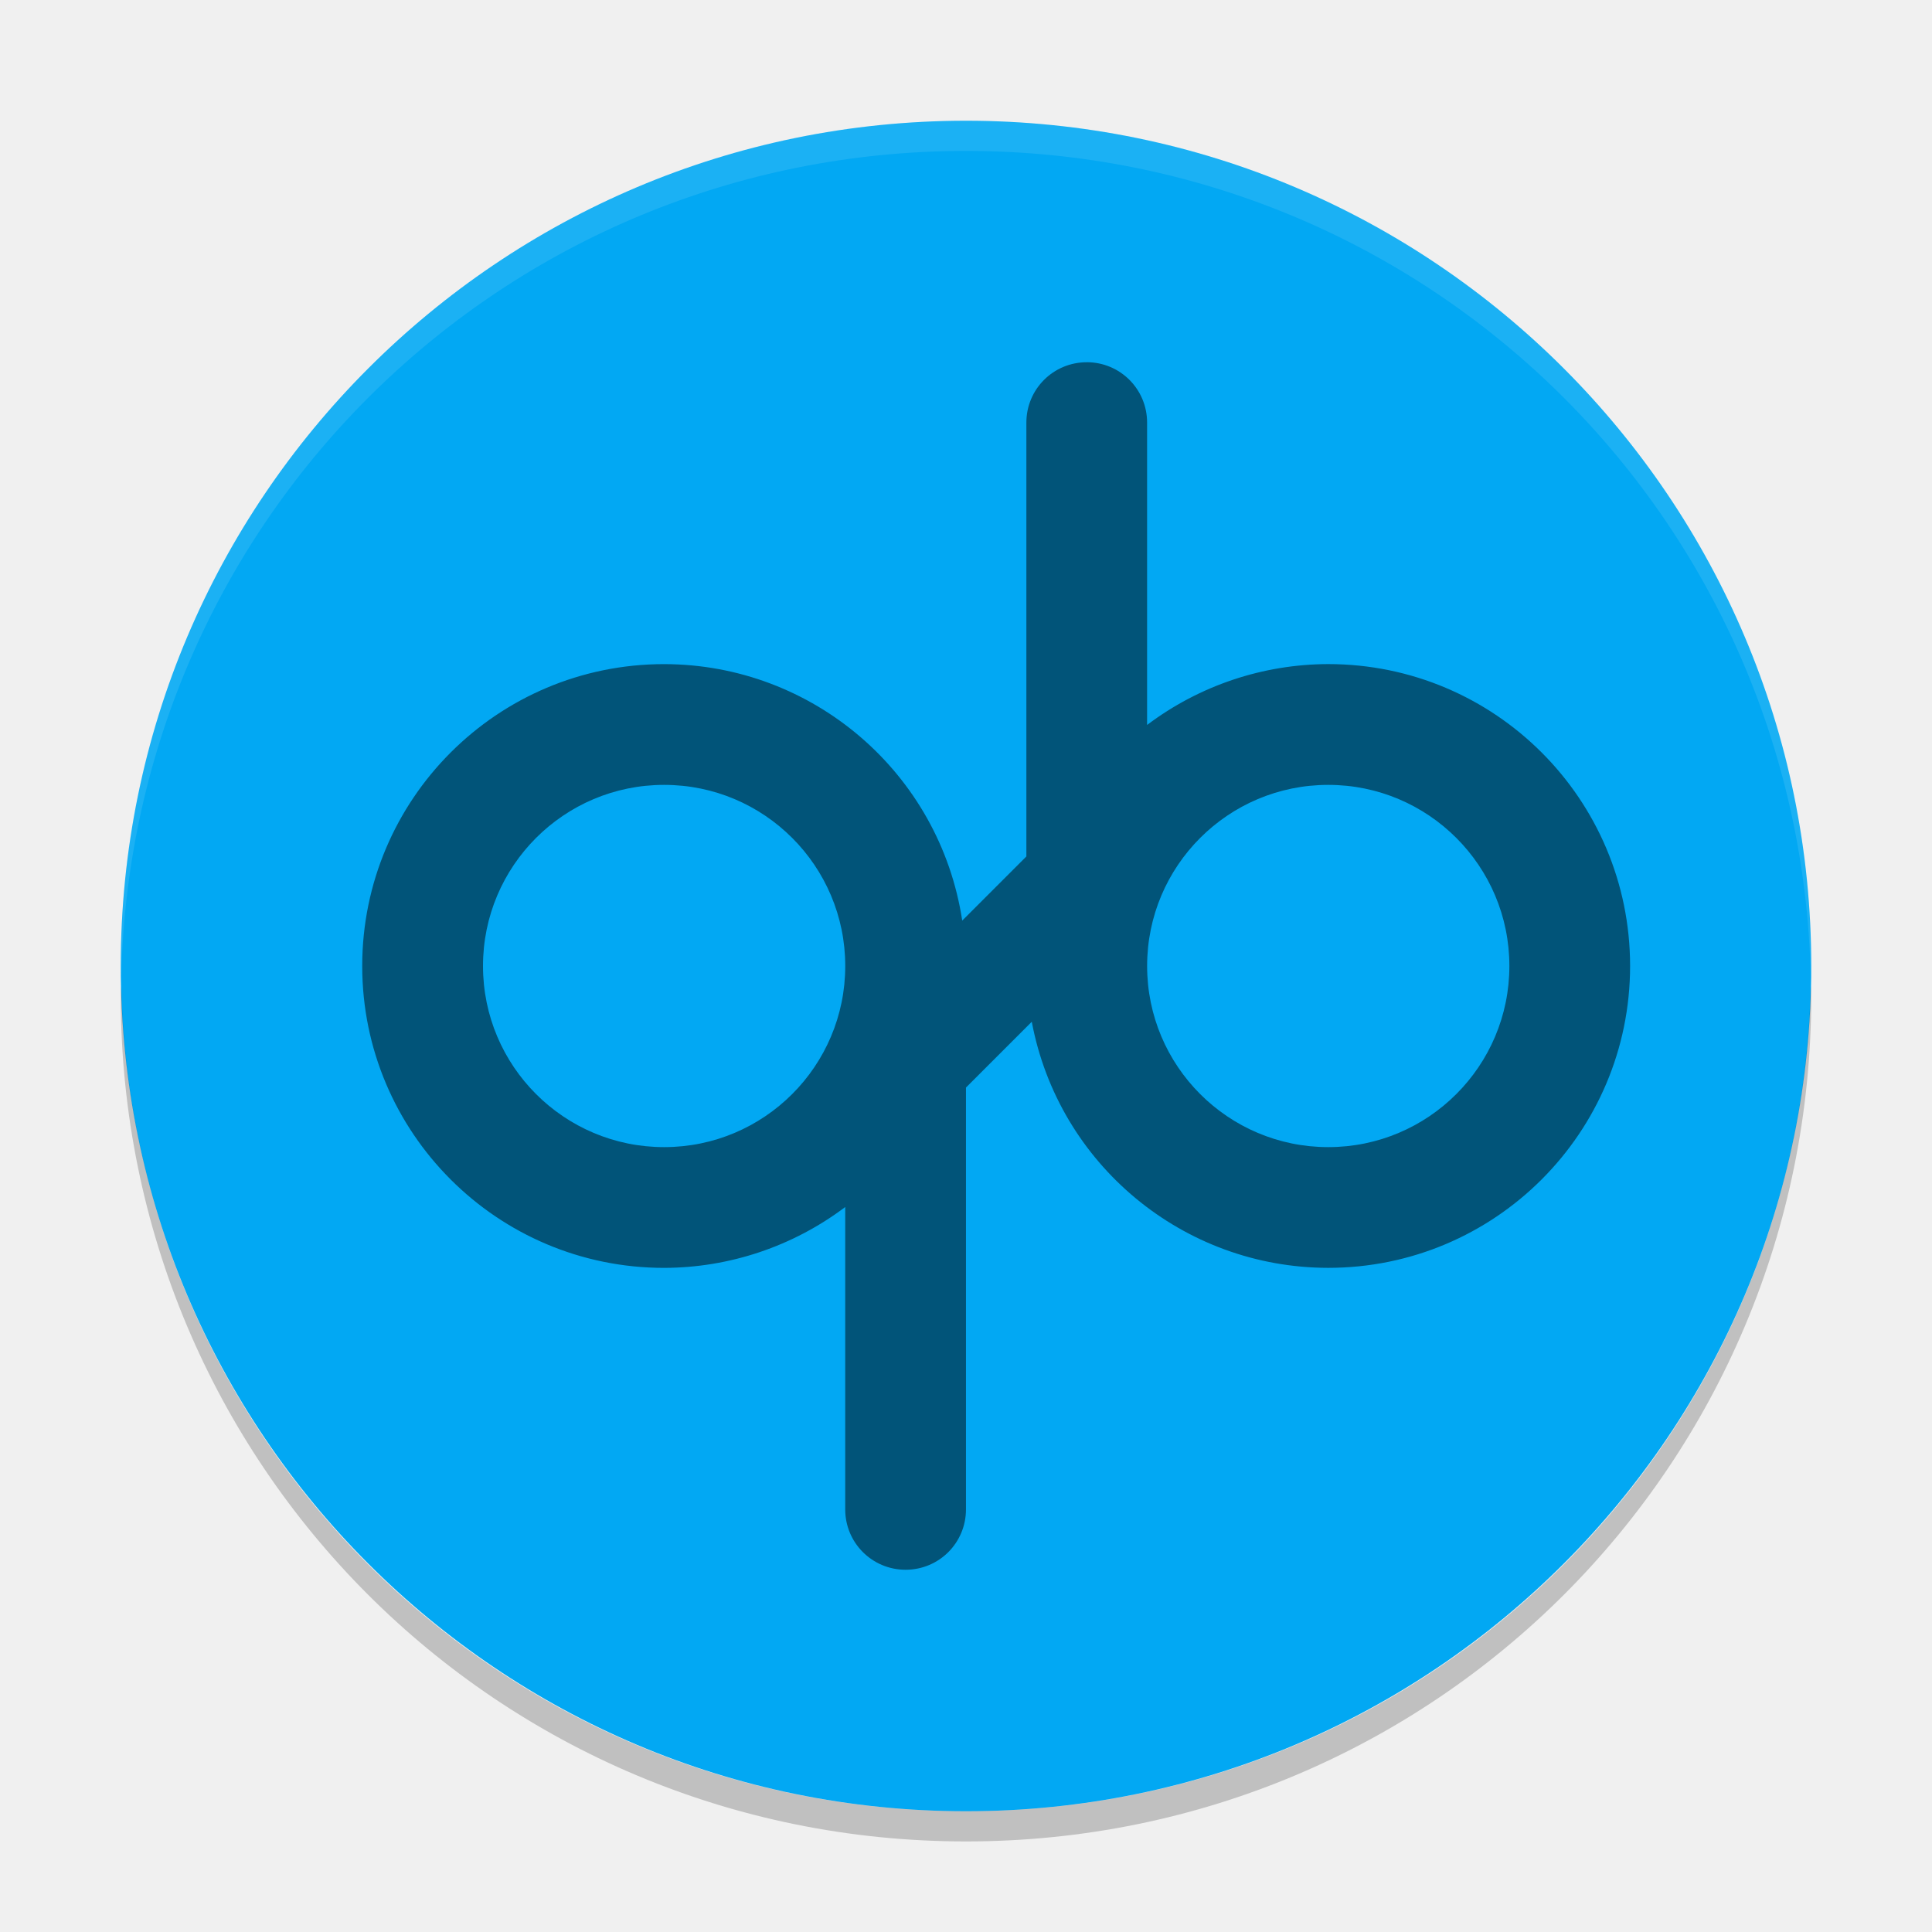
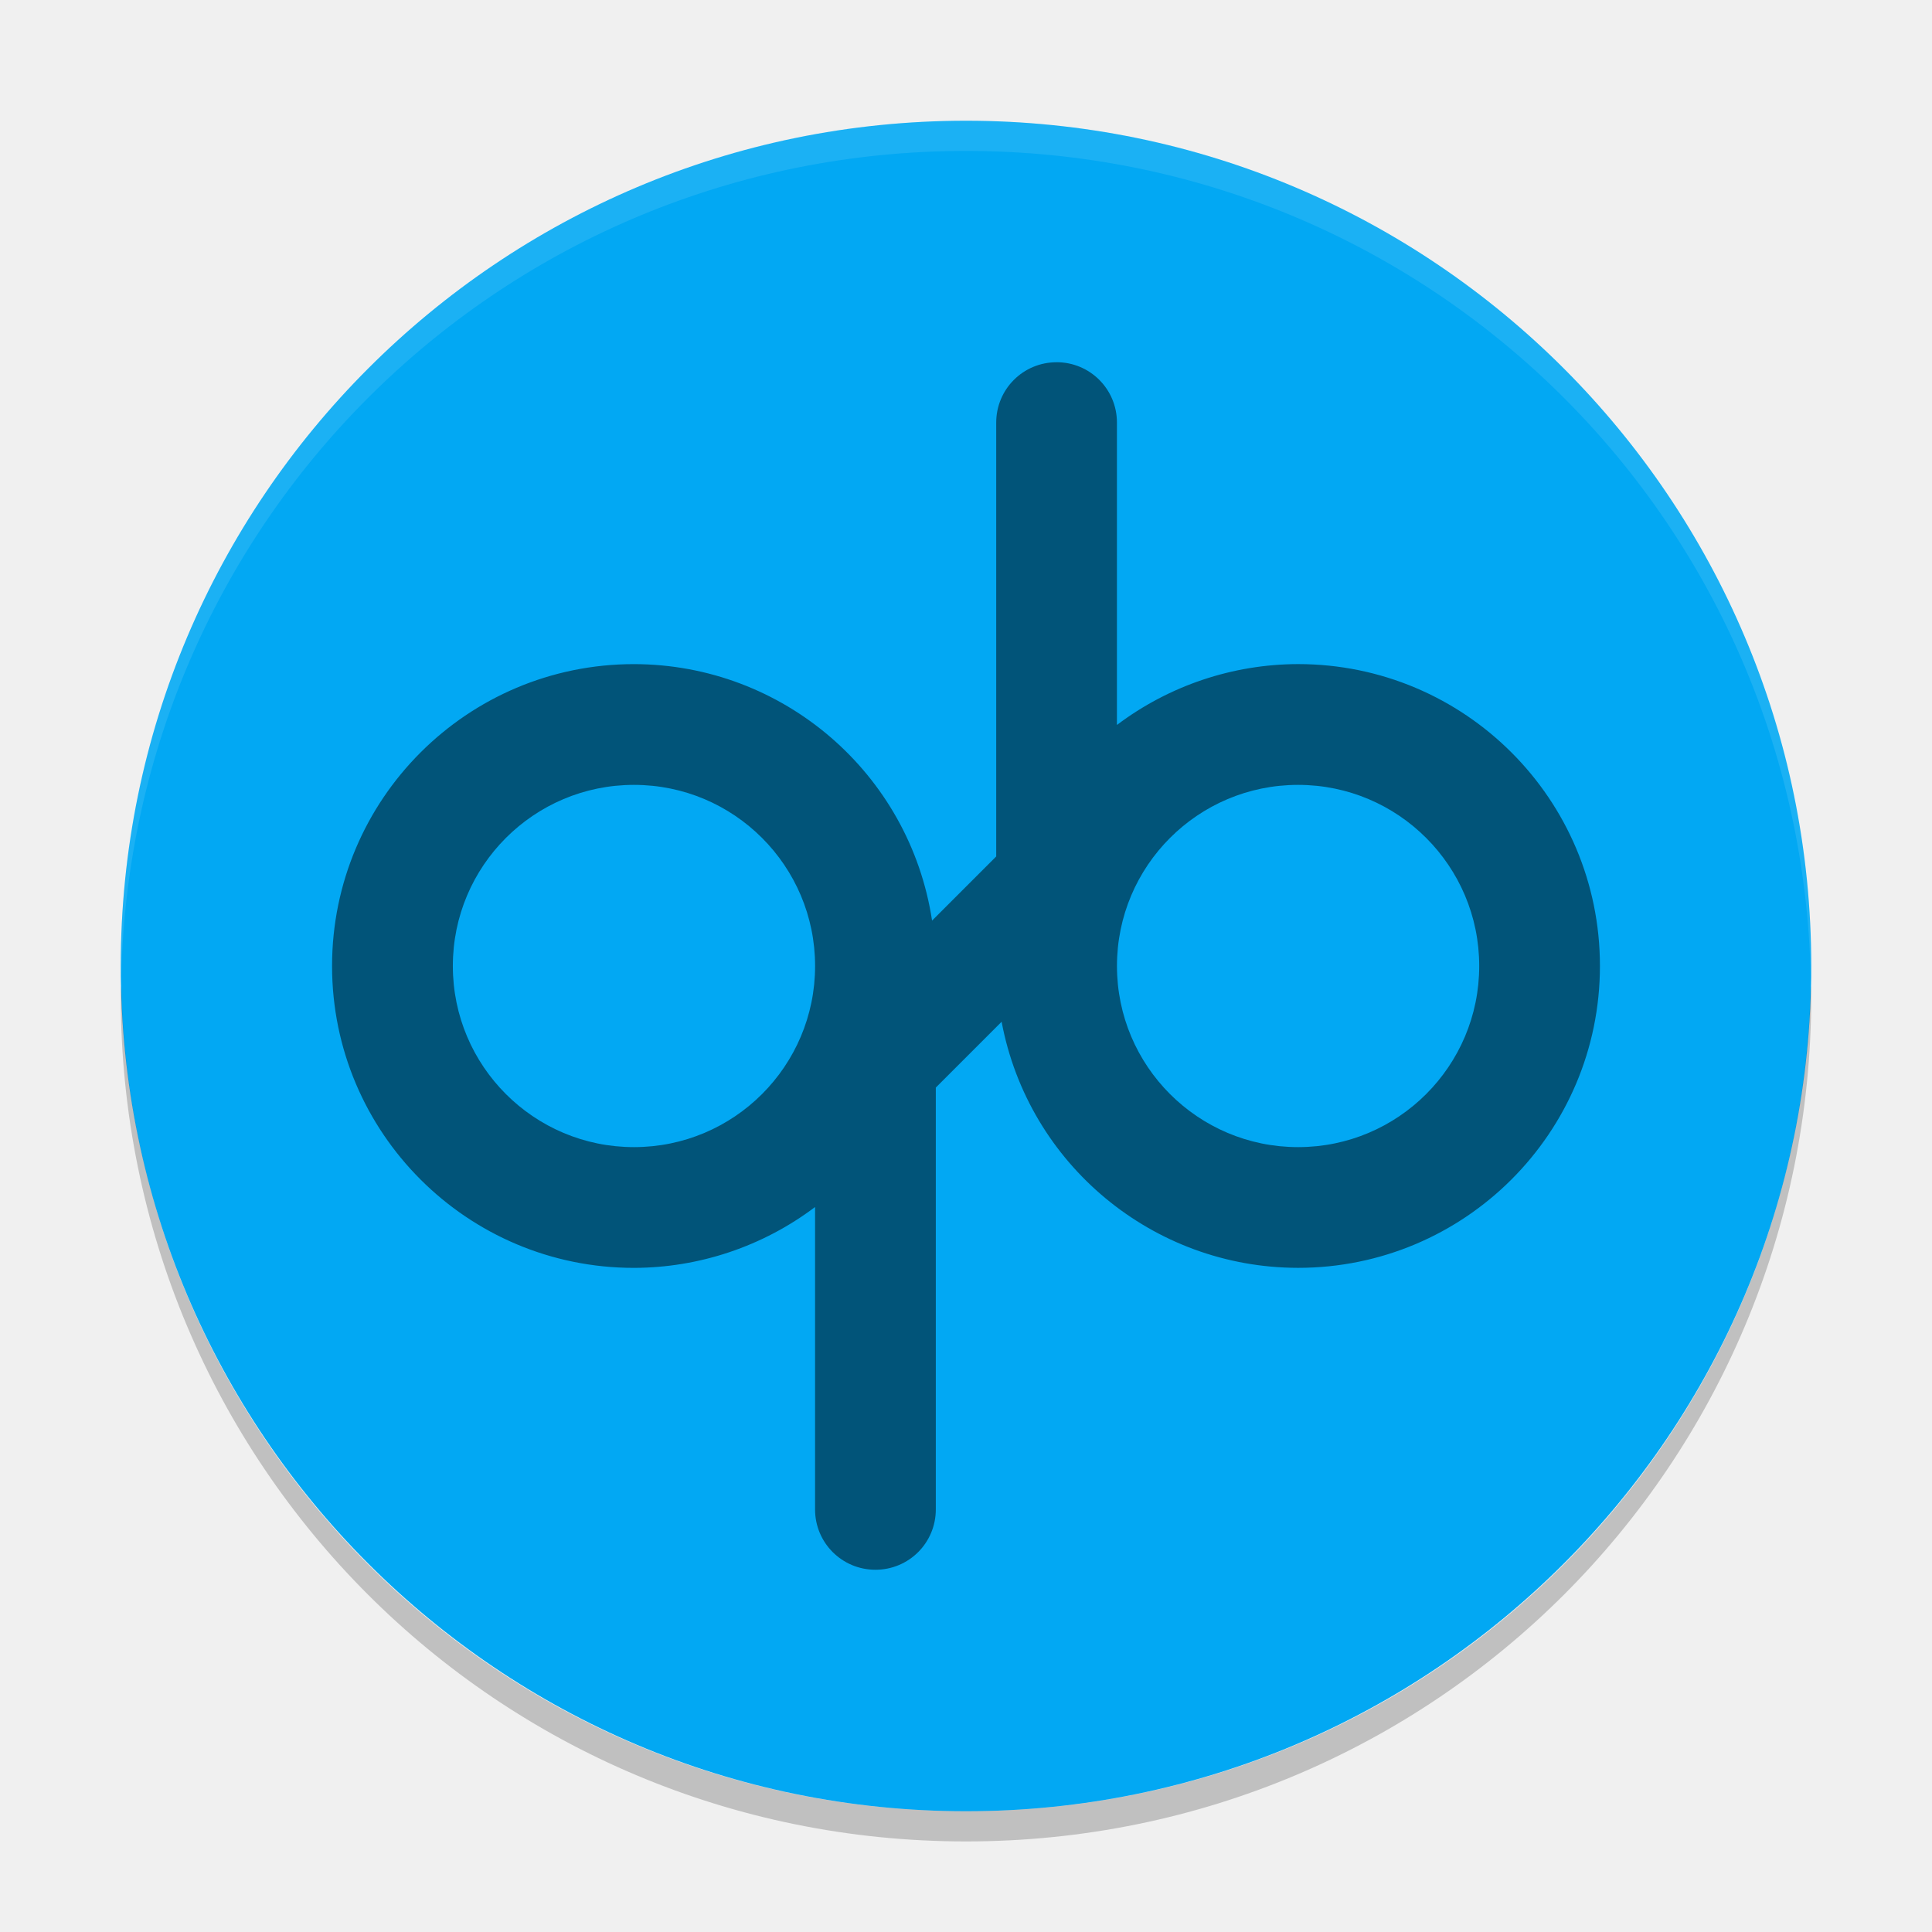
<svg xmlns="http://www.w3.org/2000/svg" height="64" width="64" version="1" id="svg2">
  <defs id="defs14" />
  <rect ry="28" rx="28" transform="matrix(0,-1,-1,0,0,0)" height="56" width="56" y="-60" x="-60" id="rect4" style="fill:#02a8f3" />
  <path style="opacity:0.1;fill:#ffffff" d="M 32 4 C 16.488 4 4 16.488 4 32 C 4 32.114 4.011 32.224 4.018 32.336 C 4.369 17.134 16.711 5 32 5 C 47.289 5 59.631 17.134 59.982 32.336 C 59.989 32.224 60 32.113 60 32 C 60 16.488 47.512 4 32 4 z " id="path6" />
  <path style="opacity:0.2" d="M 59.982,32.664 C 59.631,47.866 47.289,60 32,60 16.712,60 4.371,47.868 4.018,32.668 4.011,32.779 4,32.888 4,33 4,48.512 16.488,61 32,61 47.512,61 60,48.512 60,33 c 0,-0.113 -0.011,-0.224 -0.018,-0.336 z" id="path8" />
-   <path d="m 36,12 c -1.108,0 -2,0.892 -2,2 l 0,14.371 -2.125,2.125 A 10,10 0 0 0 21.999,22 a 10,10 0 0 0 -10,10 10,10 0 0 0 10,10 10,10 0 0 0 6,-2.016 l 0,10.016 c 0,1.108 0.892,2 2,2 1.108,0 2,-0.892 2,-2 l 0,-13.973 2.18,-2.18 a 10,10 0 0 0 9.82,8.152 10,10 0 0 0 10,-10 10,10 0 0 0 -10,-10 10,10 0 0 0 -6,2.016 l 0,-10.016 c 0,-1.108 -0.892,-2 -2,-2 z M 22,26 a 6,6 0 0 1 6,6 6,6 0 0 1 -6,6 6,6 0 0 1 -6,-6 6,6 0 0 1 6,-6 z m 22,0 a 6,6 0 0 1 6,6 6,6 0 0 1 -6,6 6,6 0 0 1 -6,-6 6,6 0 0 1 6,-6 z" id="path10" style="opacity:0.5" />
+   <path d="m 35.001,12 c -1.108,0 -2,0.892 -2,2 l 0,14.371 -2.125,2.125 A 10,10 0 0 0 21,22 10,10 0 0 0 11,32 10,10 0 0 0 21,42 10,10 0 0 0 27,39.984 l 0,10.016 c 0,1.108 0.892,2 2,2 1.108,0 2,-0.892 2,-2 l 0,-13.973 2.18,-2.18 a 10,10 0 0 0 9.82,8.152 10,10 0 0 0 10,-10 10,10 0 0 0 -10,-10 10,10 0 0 0 -6,2.016 l 0,-10.016 c 0,-1.108 -0.892,-2 -2,-2 z m -14,14 a 6,6 0 0 1 6,6 6,6 0 0 1 -6,6 6,6 0 0 1 -6,-6 6,6 0 0 1 6,-6 z m 22,0 a 6,6 0 0 1 6,6 6,6 0 0 1 -6,6 6,6 0 0 1 -6,-6 6,6 0 0 1 6,-6 z" id="path10" style="opacity:0.5" />
</svg>
